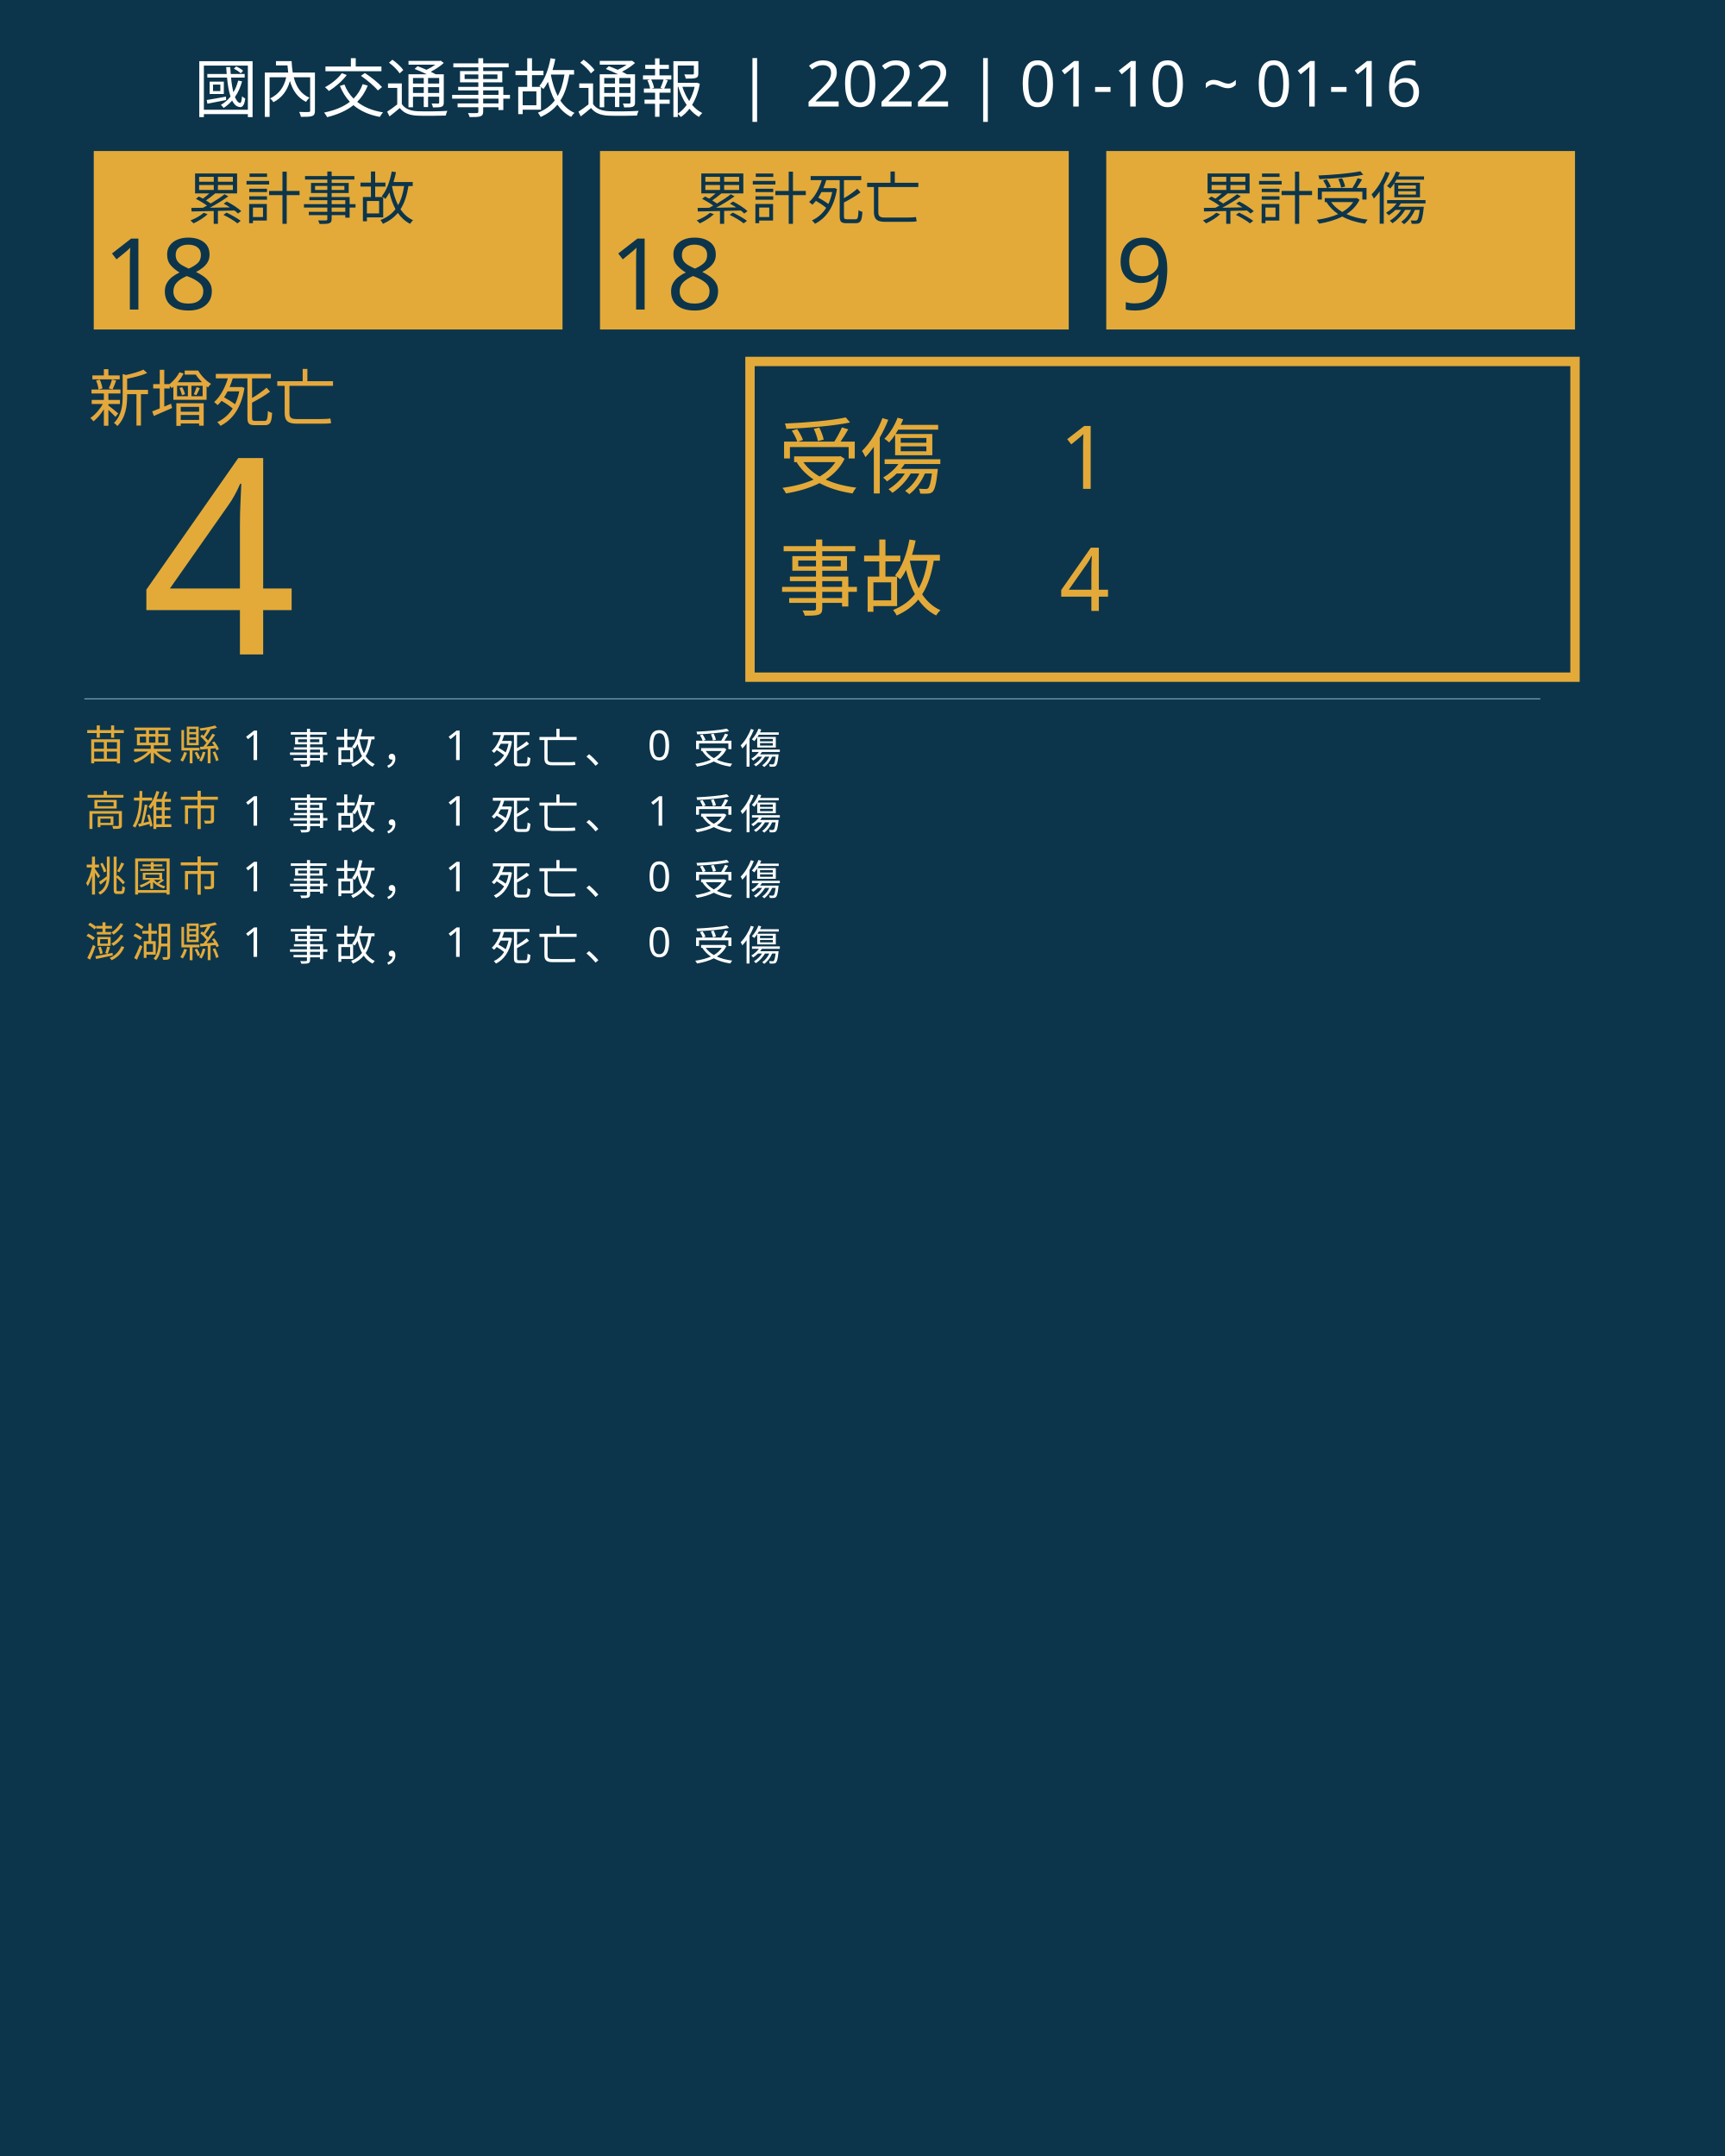
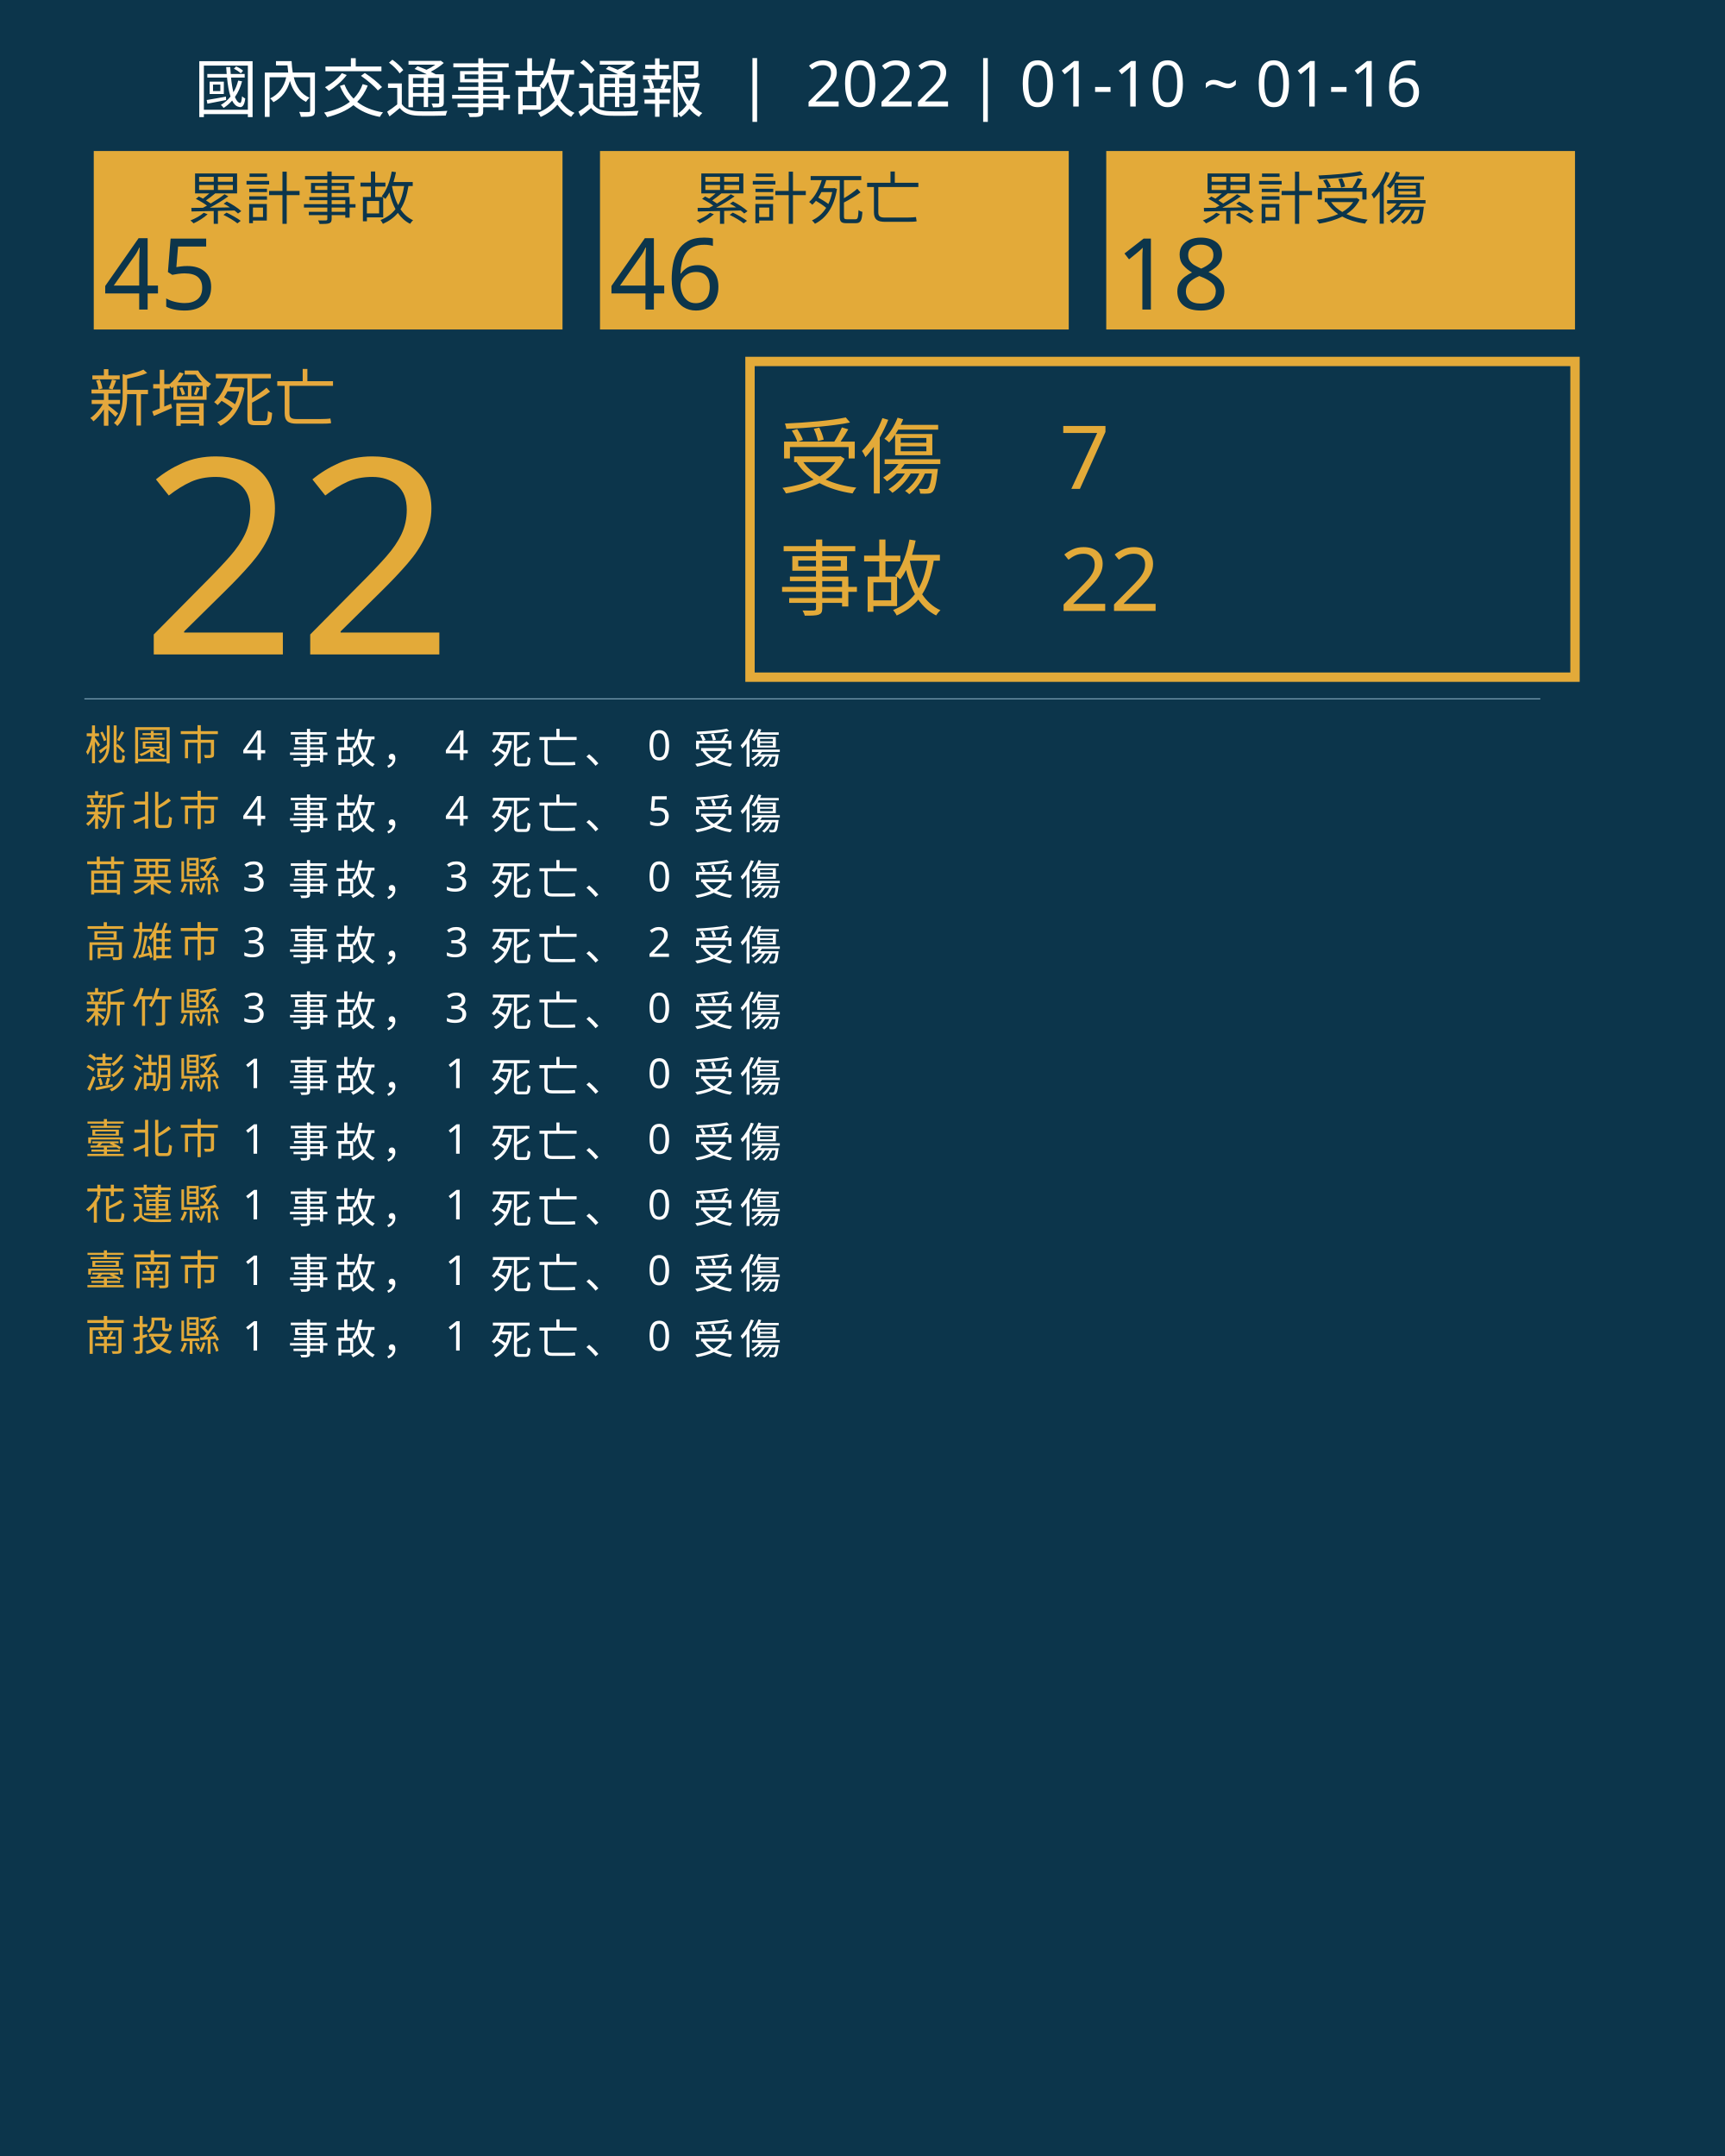
<svg xmlns="http://www.w3.org/2000/svg" version="1.1" id="圖層_1" x="0px" y="0px" viewBox="0 0 1840 2300" style="enable-background:new 0 0 1840 2300;" xml:space="preserve">
  <style type="text/css">
	.st0{fill:#0C354B;}
	.st1{fill:#E5A83D;}
	.st2{font-family:'NotoSansCJKtc-Bold-B5pc-H';}
	.st3{font-size:66px;}
	.st4{fill:#E3AA39;}
	.st5{font-family:'Arial-BoldMT';}
	.st6{font-size:291.776px;}
	.st7{fill:none;stroke:#E3AA39;stroke-miterlimit:10;stroke-width:10;}
	.st8{font-family:'NotoSansCJKtc-Light-B5pc-H';}
	.st9{font-size:88px;}
	.st10{font-family:'NotoSansCJKtc-Medium-B5pc-H';}
	.st11{font-size:94px;}
	.st12{fill:none;stroke:#8AAFC1;stroke-miterlimit:10;}
	.st13{font-size:60.649px;}
	.st14{font-size:106px;}
	.st15{fill:none;}
	.st16{font-size:44px;}
	.st17{letter-spacing:6;}
	.st18{fill:#FFFFFF;}
	.st19{letter-spacing:1;}
	.st20{font-size:68px;}
</style>
  <rect class="st0" width="1840" height="2300" />
  <text transform="matrix(1 0 0 1 94.5001 449.017)" class="st1 st2 st3">新增死亡</text>
  <g>
-     <text transform="matrix(1 0 0 1 150 698.1412)" class="st4 st5 st6">4</text>
+     <text transform="matrix(1 0 0 1 150 698.1412)" class="st4 st5 st6">22</text>
  </g>
  <g>
    <rect x="800" y="385.6" class="st7" width="880" height="336.8" />
    <g>
      <text transform="matrix(1 0 0 1 830 519.593)" class="st4 st8 st9">受傷</text>
-       <text transform="matrix(1 0 0 1 1130 521.5084)" class="st4 st10 st11">1</text>
-       <text transform="matrix(1 0 0 1 1130 651.7274)" class="st4 st10 st11">4</text>
+       <text transform="matrix(1 0 0 1 1130 521.5084)" class="st4 st10 st11">7</text>
+       <text transform="matrix(1 0 0 1 1130 651.7274)" class="st4 st10 st11">22</text>
      <text transform="matrix(1 0 0 1 830 649.4965)" class="st4 st8 st9">事故</text>
    </g>
  </g>
  <line class="st12" x1="90" y1="745.5" x2="1643" y2="745.5" />
  <g>
    <g>
      <rect x="100" y="161.1" class="st4" width="500" height="190.4" />
      <g>
        <text transform="matrix(1 0 0 1 200 233.9079)" class="st0 st10 st13">累計事故</text>
        <g>
-           <text transform="matrix(1 0 0 1 110 330.2121)" class="st0 st5 st14">18</text>
+           <text transform="matrix(1 0 0 1 110 330.2121)" class="st0 st5 st14">45</text>
        </g>
      </g>
    </g>
    <g>
      <rect x="640" y="161.1" class="st4" width="500" height="190.4" />
      <g>
        <text transform="matrix(1 0 0 1 740 233.908)" class="st0 st10 st13">累計死亡</text>
        <g>
-           <text transform="matrix(1 0 0 1 650 330.2122)" class="st0 st5 st14">18</text>
+           <text transform="matrix(1 0 0 1 650 330.2122)" class="st0 st5 st14">46</text>
        </g>
      </g>
    </g>
    <g>
      <rect x="1180" y="161.1" class="st4" width="500" height="190.4" />
      <g>
        <text transform="matrix(1 0 0 1 1280 233.908)" class="st0 st10 st13">累計受傷</text>
        <g>
-           <text transform="matrix(1 0 0 1 1190 330.2122)" class="st0 st5 st14">9</text>
+           <text transform="matrix(1 0 0 1 1190 330.2122)" class="st0 st5 st14">18</text>
        </g>
      </g>
    </g>
  </g>
  <rect x="90.6" y="772.1" class="st15" width="1141.8" height="314.8" />
  <text transform="matrix(1 0 0 1 90.5591 810.7965)">
-     <tspan x="0" y="0" class="st4 st10 st16 st17">苗栗縣</tspan>
-     <tspan x="150.6" y="0" class="st18 st10 st16 st17"> 1 事故， 1 死亡、 0 受傷</tspan>
-     <tspan x="0" y="70" class="st4 st10 st16 st17">高雄市</tspan>
-     <tspan x="150.6" y="70" class="st18 st10 st16 st17"> 1 事故， 1 死亡、 1 受傷</tspan>
-     <tspan x="0" y="140" class="st4 st10 st16 st17">桃園市</tspan>
-     <tspan x="150.6" y="140" class="st18 st10 st16 st17"> 1 事故， 1 死亡、 0 受傷</tspan>
-     <tspan x="0" y="210" class="st4 st10 st16 st17">澎湖縣</tspan>
-     <tspan x="150.6" y="210" class="st18 st10 st16 st17"> 1 事故， 1 死亡、 0 受傷</tspan>
+     <tspan x="0" y="0" class="st4 st10 st16 st17">桃園市</tspan>
+     <tspan x="150.6" y="0" class="st18 st10 st16 st17"> 4 事故， 4 死亡、 0 受傷</tspan>
+     <tspan x="0" y="70" class="st4 st10 st16 st17">新北市</tspan>
+     <tspan x="150.6" y="70" class="st18 st10 st16 st17"> 4 事故， 4 死亡、 5 受傷</tspan>
+     <tspan x="0" y="140" class="st4 st10 st16 st17">苗栗縣</tspan>
+     <tspan x="150.6" y="140" class="st18 st10 st16 st17"> 3 事故， 3 死亡、 0 受傷</tspan>
+     <tspan x="0" y="210" class="st4 st10 st16 st17">高雄市</tspan>
+     <tspan x="150.6" y="210" class="st18 st10 st16 st17"> 3 事故， 3 死亡、 2 受傷</tspan>
+     <tspan x="0" y="280" class="st4 st10 st16 st17">新竹縣</tspan>
+     <tspan x="150.6" y="280" class="st18 st10 st16 st17"> 3 事故， 3 死亡、 0 受傷</tspan>
+     <tspan x="0" y="350" class="st4 st10 st16 st17">澎湖縣</tspan>
+     <tspan x="150.6" y="350" class="st18 st10 st16 st17"> 1 事故， 1 死亡、 0 受傷</tspan>
+     <tspan x="0" y="420" class="st4 st10 st16 st17">臺北市</tspan>
+     <tspan x="150.6" y="420" class="st18 st10 st16 st17"> 1 事故， 1 死亡、 0 受傷</tspan>
+     <tspan x="0" y="490" class="st4 st10 st16 st17">花蓮縣</tspan>
+     <tspan x="150.6" y="490" class="st18 st10 st16 st17"> 1 事故， 1 死亡、 0 受傷</tspan>
+     <tspan x="0" y="560" class="st4 st10 st16 st17">臺南市</tspan>
+     <tspan x="150.6" y="560" class="st18 st10 st16 st17"> 1 事故， 1 死亡、 0 受傷</tspan>
+     <tspan x="0" y="630" class="st4 st10 st16 st17">南投縣</tspan>
+     <tspan x="150.6" y="630" class="st18 st10 st16 st17"> 1 事故， 1 死亡、 0 受傷</tspan>
  </text>
  <text transform="matrix(1 0 0 1 207 119.2712)" class="st18 st8 st20">國內交通事故通報  |  2022 | 01-10 ~ 01-16</text>
</svg>
